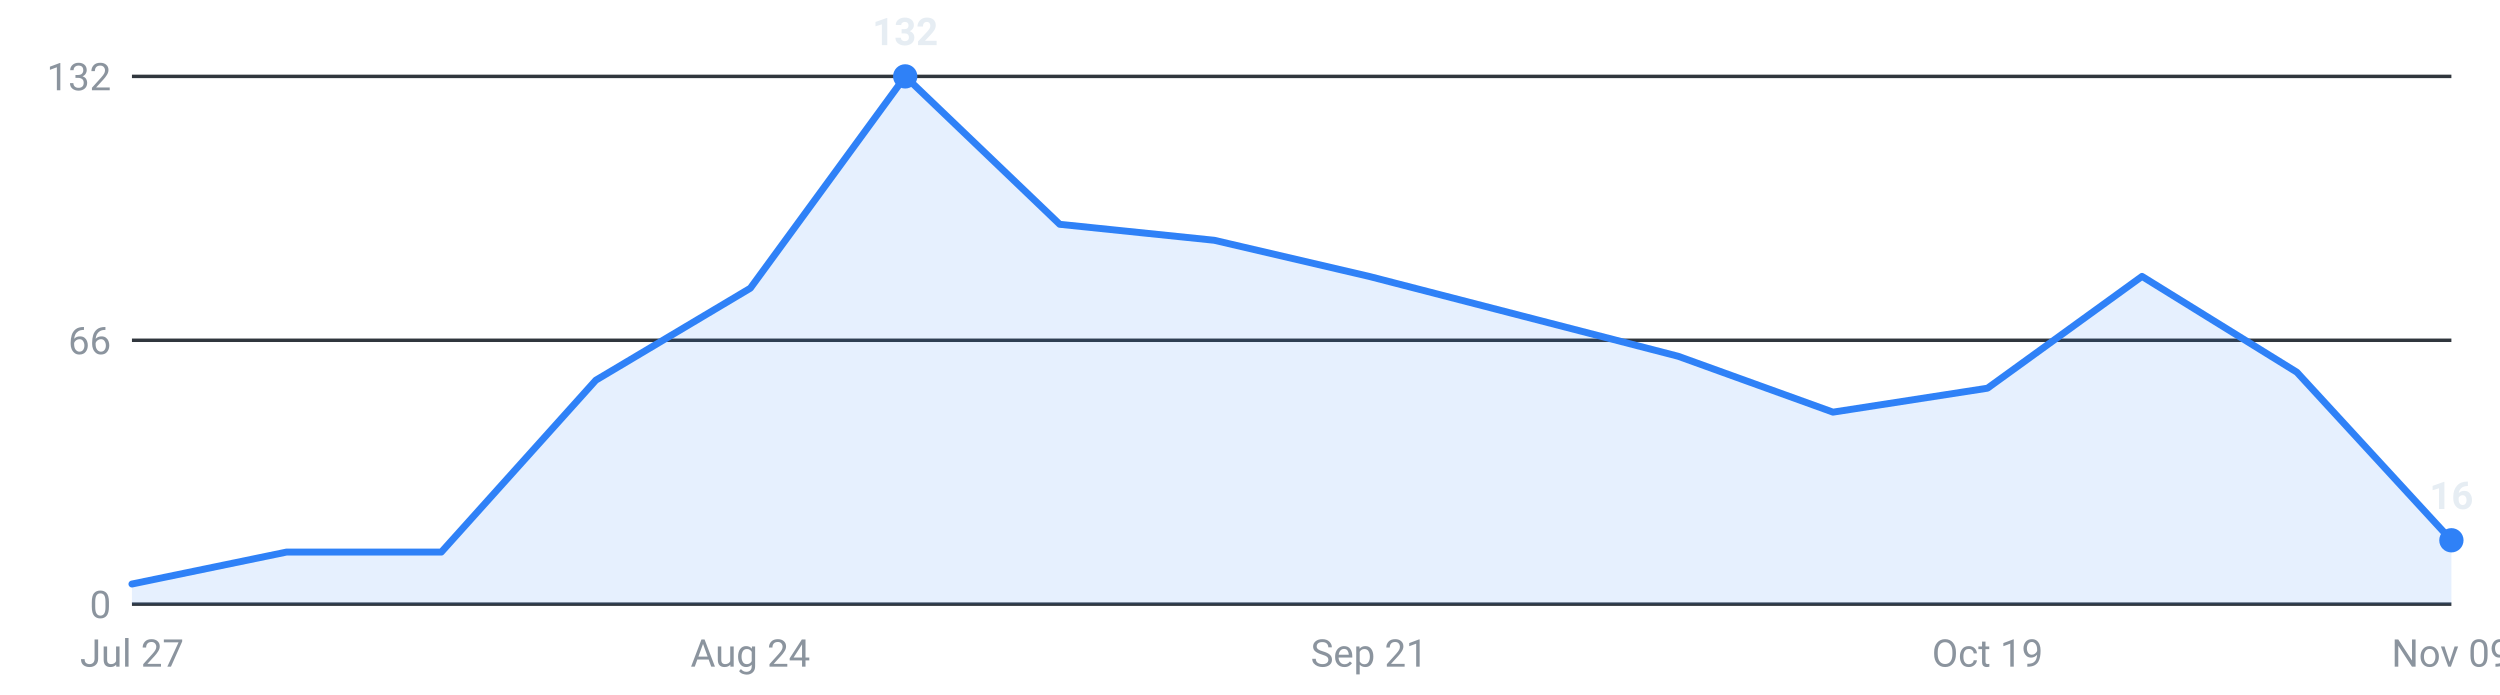
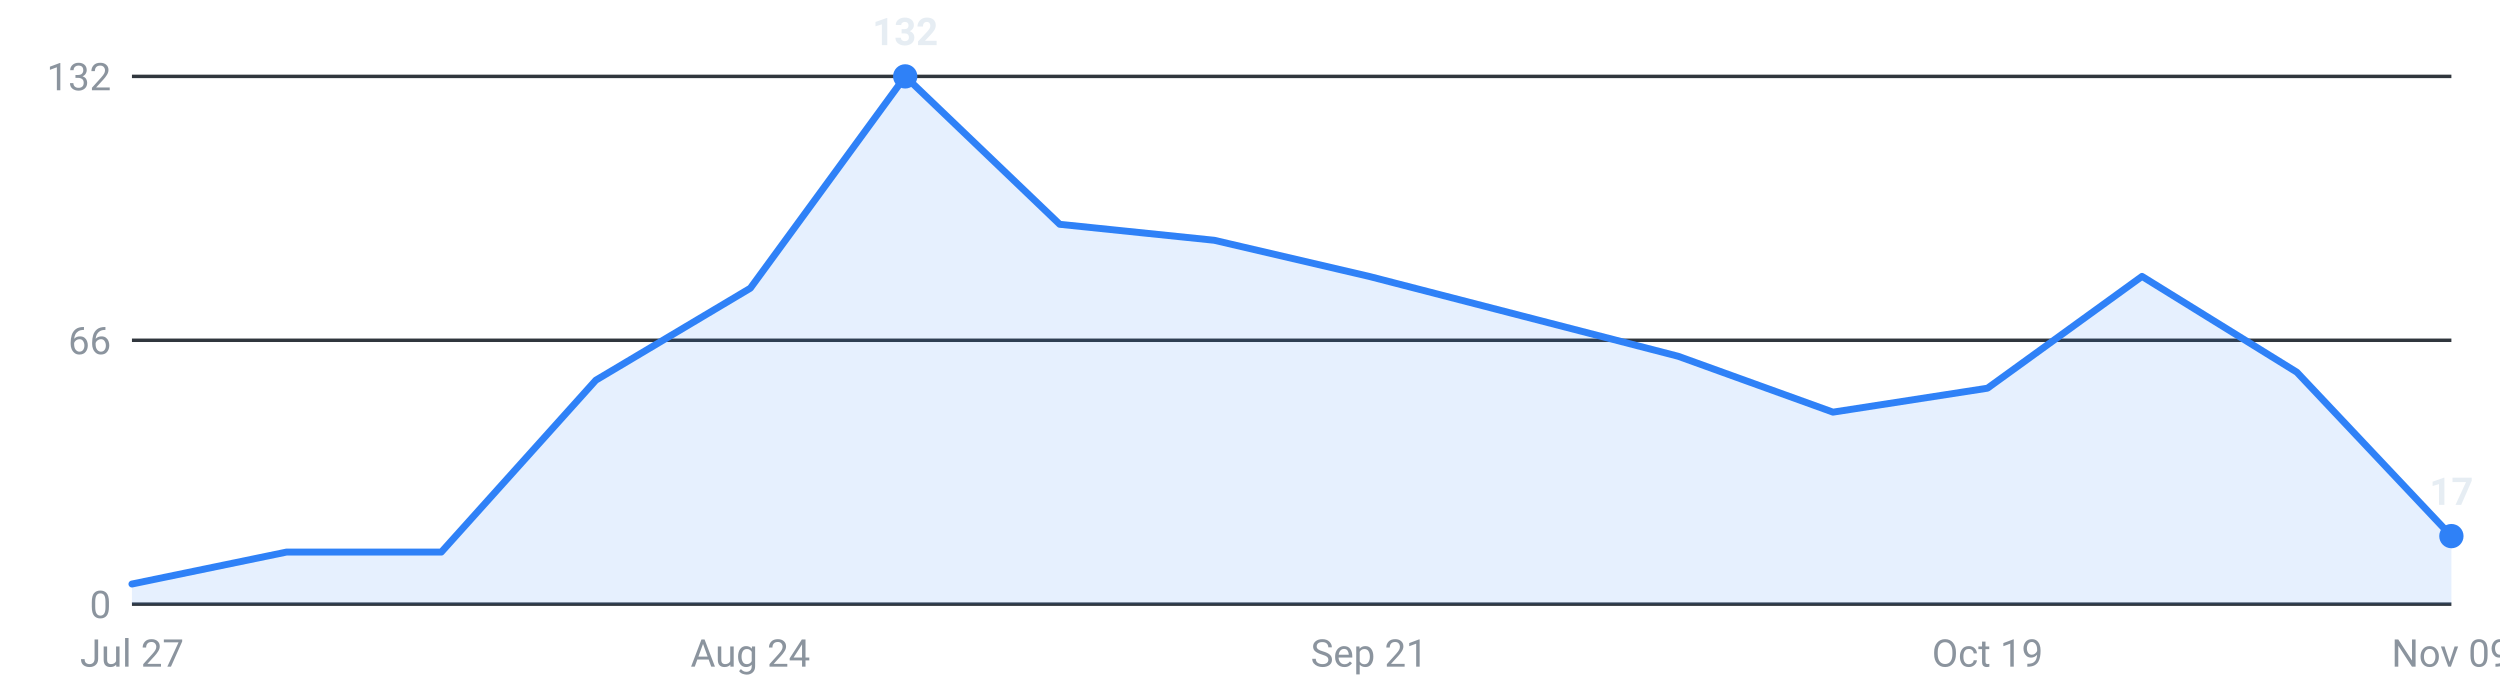
<svg xmlns="http://www.w3.org/2000/svg" viewBox="0 0 720 200" width="720" height="200" role="img" aria-label="Internships posted per week, last 16 weeks">
  <g font-family="-apple-system,Segoe UI,Roboto,sans-serif" font-size="11">
    <line x1="38" y1="174.0" x2="706" y2="174.0" stroke="#30363d" stroke-width="1" />
    <text x="32" y="178.0" text-anchor="end" fill="#8b949e">0</text>
    <line x1="38" y1="98.0" x2="706" y2="98.0" stroke="#30363d" stroke-width="1" />
    <text x="32" y="102.0" text-anchor="end" fill="#8b949e">66</text>
    <line x1="38" y1="22.0" x2="706" y2="22.0" stroke="#30363d" stroke-width="1" />
    <text x="32" y="26.0" text-anchor="end" fill="#8b949e">132</text>
-     <path d="M38.0,174 L38.0,168.2 L82.5,159.0 L127.1,159.0 L171.6,109.5 L216.1,83.0 L260.7,22.0 L305.2,64.6 L349.7,69.2 L394.3,79.6 L438.8,91.1 L483.3,102.6 L527.9,118.7 L572.4,111.8 L616.9,79.6 L661.5,107.2 L706.0,155.6 L706.0,174 Z" fill="#2f81f7" fill-opacity="0.12" />
-     <polyline points="38.0,168.2 82.5,159.0 127.1,159.0 171.6,109.5 216.1,83.0 260.7,22.0 305.2,64.6 349.7,69.2 394.3,79.6 438.8,91.1 483.3,102.6 527.9,118.7 572.4,111.8 616.9,79.6 661.5,107.2 706.0,155.6" fill="none" stroke="#2f81f7" stroke-width="2" stroke-linejoin="round" stroke-linecap="round" />
+     <path d="M38.0,174 L38.0,168.2 L82.5,159.0 L127.1,159.0 L171.6,109.5 L216.1,83.0 L260.7,22.0 L305.2,64.6 L349.7,69.2 L394.3,79.6 L438.8,91.1 L483.3,102.6 L527.9,118.7 L572.4,111.8 L616.9,79.6 L661.5,107.2 L706.0,154.4 L706.0,174 Z" fill="#2f81f7" fill-opacity="0.12" />
+     <polyline points="38.0,168.2 82.5,159.0 127.1,159.0 171.6,109.5 216.1,83.0 260.7,22.0 305.2,64.6 349.7,69.2 394.3,79.6 438.8,91.1 483.3,102.6 527.9,118.7 572.4,111.8 616.9,79.6 661.5,107.2 706.0,154.4" fill="none" stroke="#2f81f7" stroke-width="2" stroke-linejoin="round" stroke-linecap="round" />
    <circle cx="260.7" cy="22.0" r="3.5" fill="#2f81f7" />
    <text x="260.7" y="13.0" text-anchor="middle" fill="#e6edf3" font-weight="600">132</text>
-     <circle cx="706.0" cy="155.6" r="3.5" fill="#2f81f7" />
-     <text x="706.0" y="146.6" text-anchor="middle" fill="#e6edf3" font-weight="600">16</text>
+     <circle cx="706.0" cy="154.4" r="3.5" fill="#2f81f7" />
+     <text x="706.0" y="145.4" text-anchor="middle" fill="#e6edf3" font-weight="600">17</text>
    <text x="38.0" y="192" text-anchor="middle" fill="#8b949e">Jul 27</text>
    <text x="216.1" y="192" text-anchor="middle" fill="#8b949e">Aug 24</text>
    <text x="394.3" y="192" text-anchor="middle" fill="#8b949e">Sep 21</text>
    <text x="572.4" y="192" text-anchor="middle" fill="#8b949e">Oct 19</text>
    <text x="706.0" y="192" text-anchor="middle" fill="#8b949e">Nov 09</text>
  </g>
</svg>
